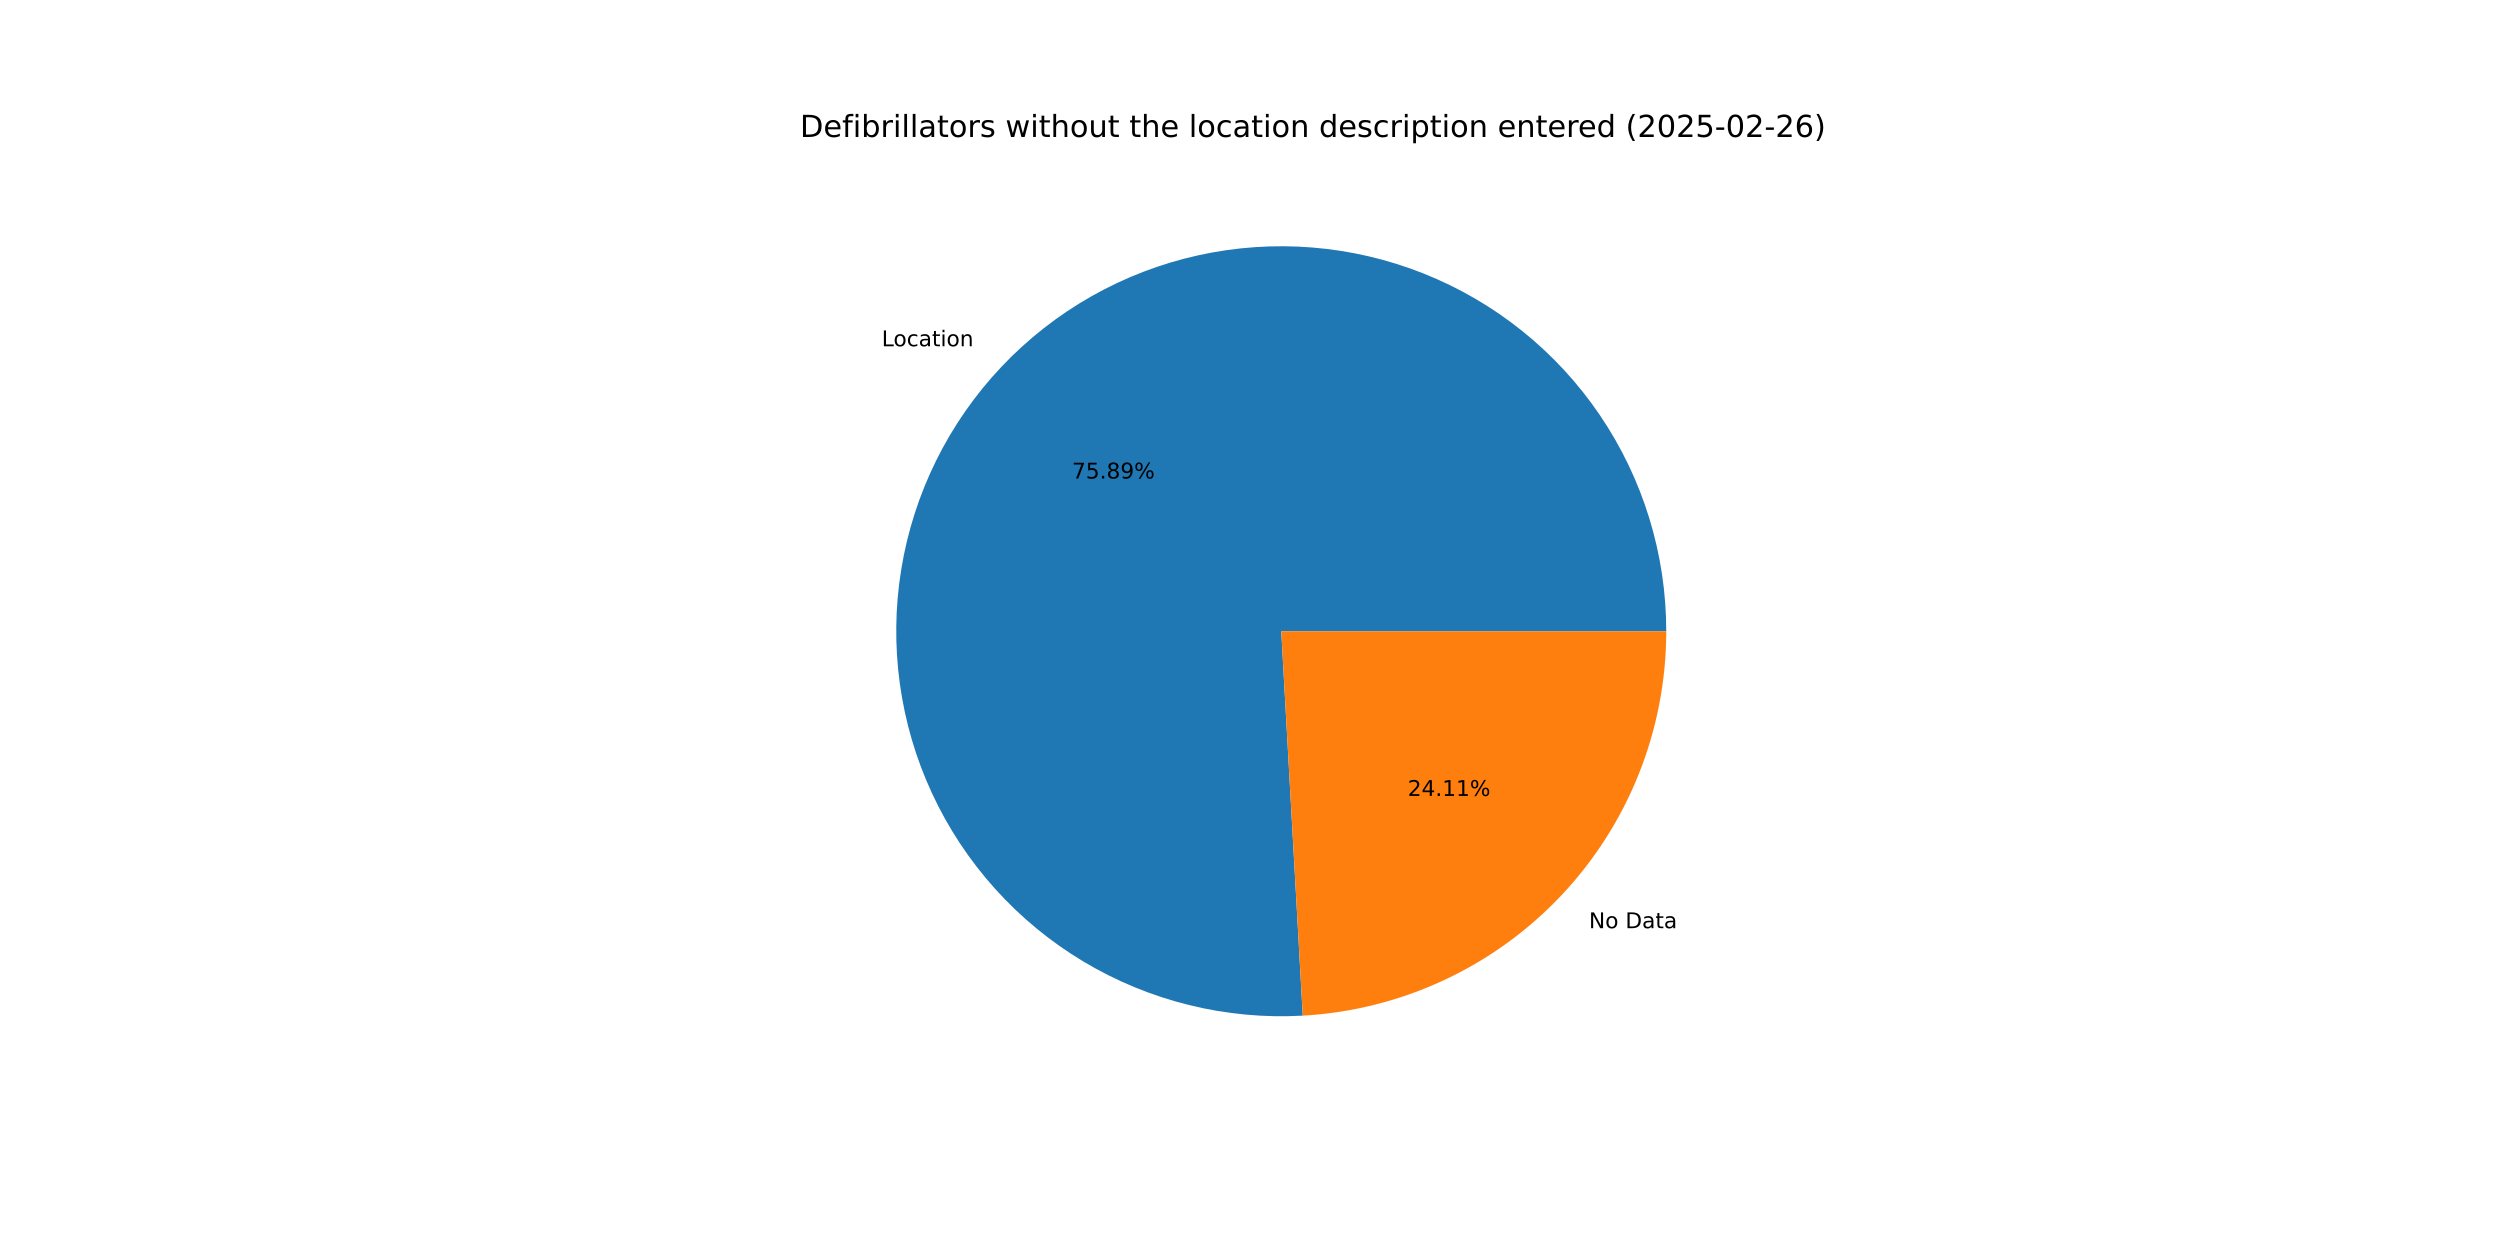
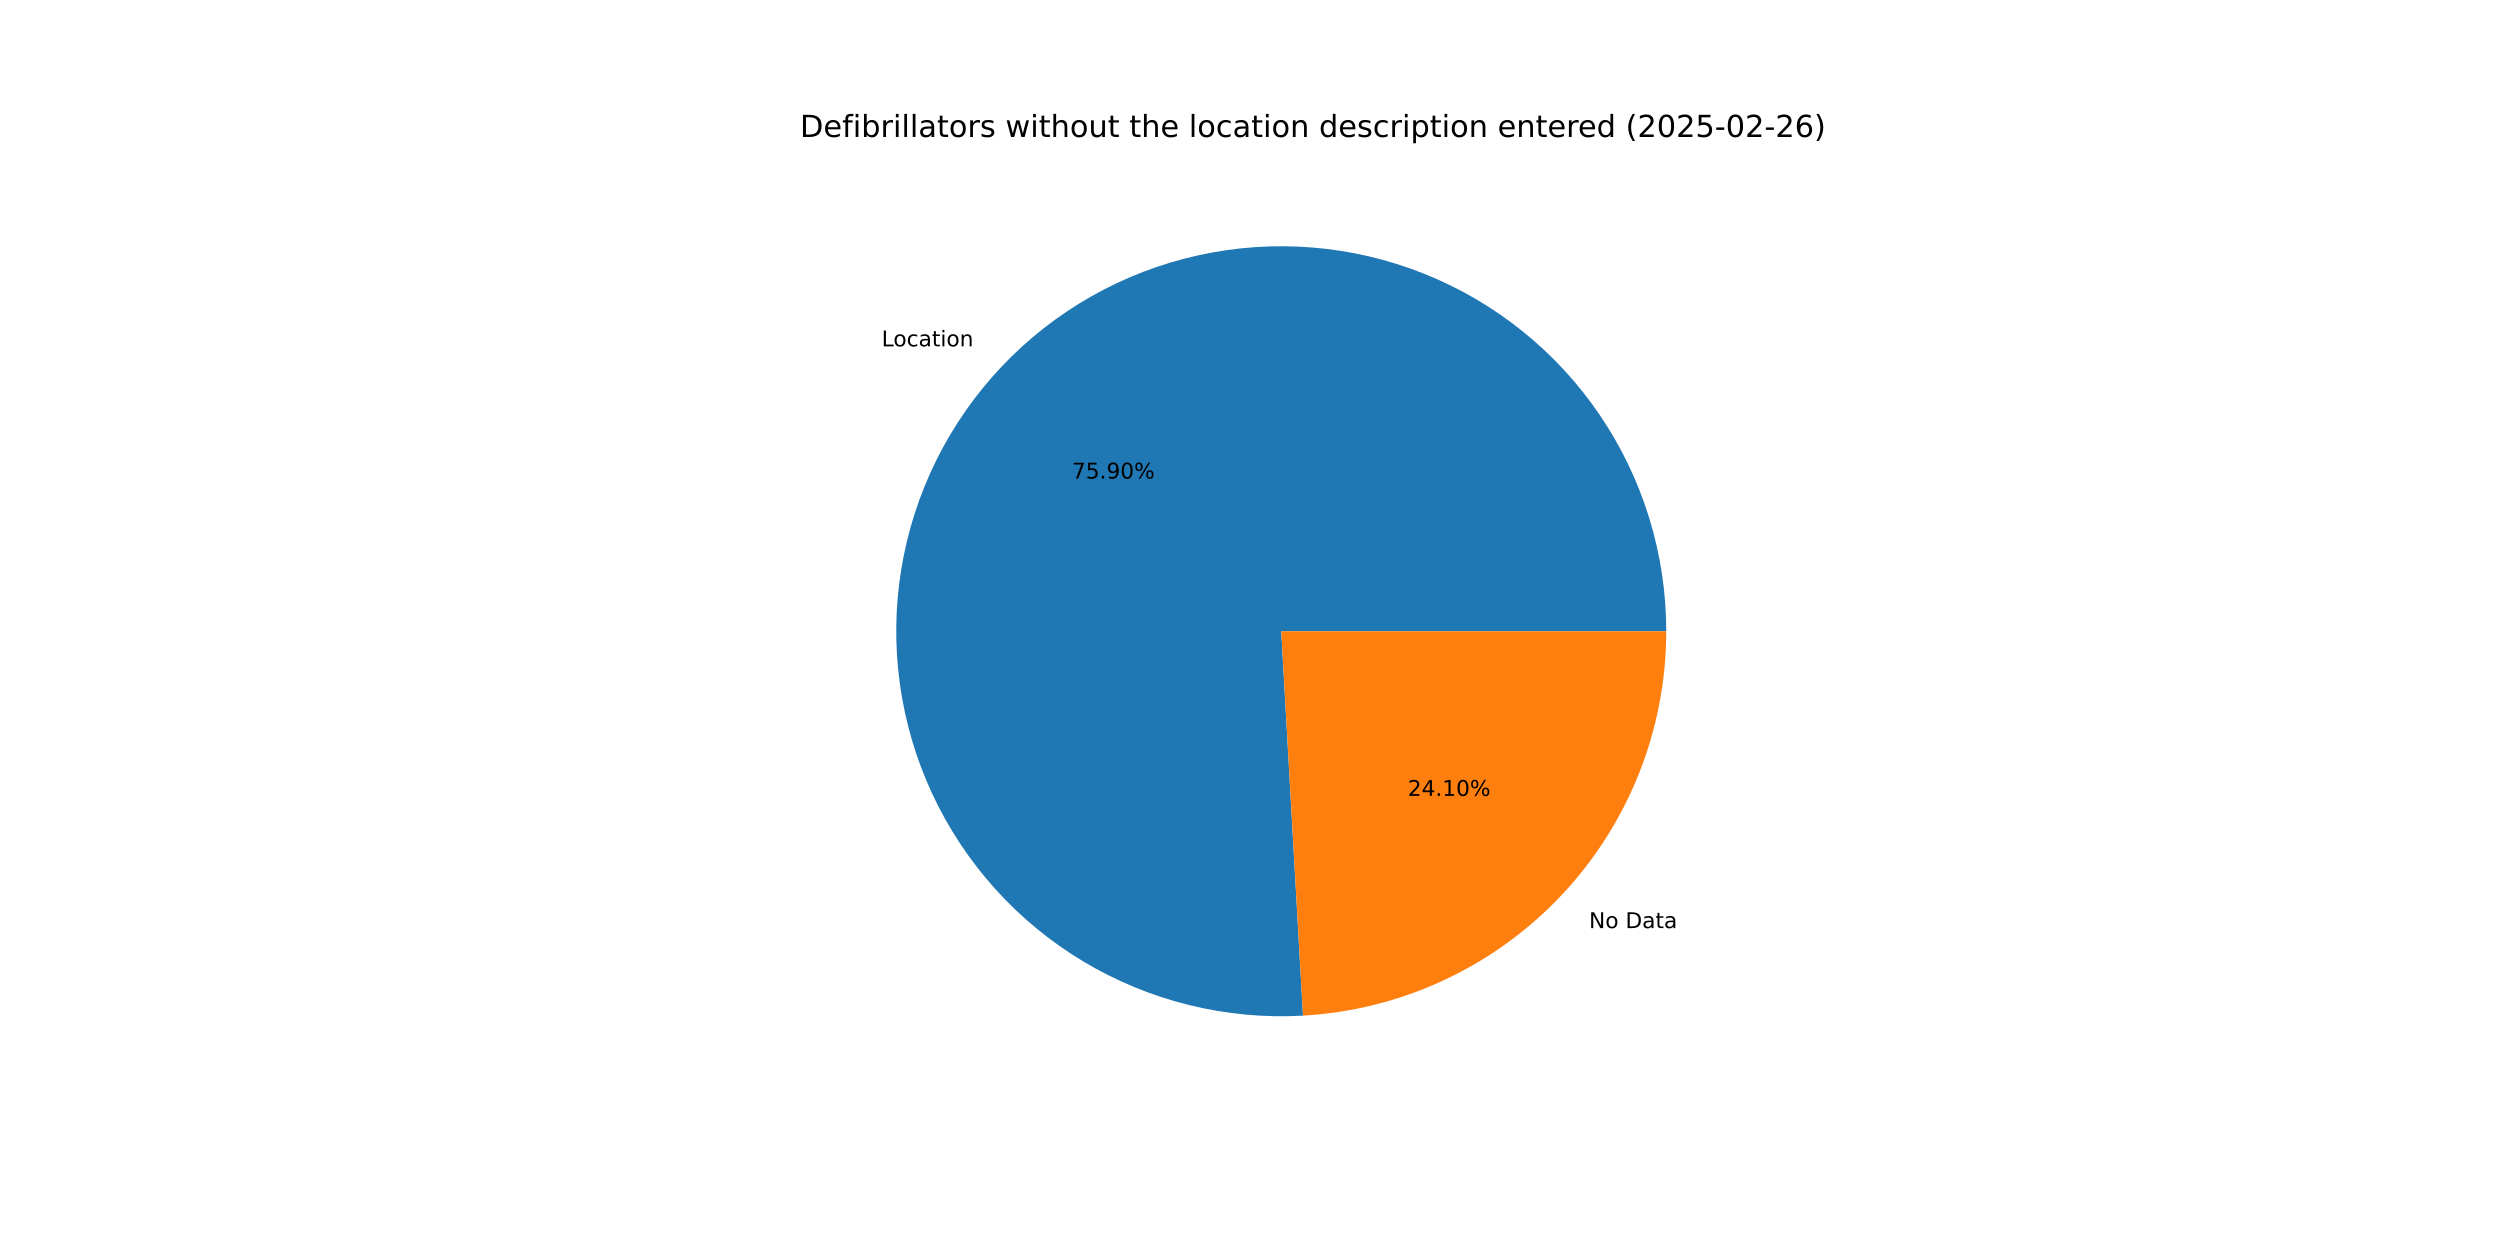
<svg xmlns="http://www.w3.org/2000/svg" xmlns:xlink="http://www.w3.org/1999/xlink" width="1152pt" height="576pt" viewBox="0 0 1152 576" version="1.1">
  <defs>
    <style type="text/css">*{stroke-linejoin: round; stroke-linecap: butt}</style>
  </defs>
  <g id="figure_1">
    <g id="patch_1">
      <path d="M 0 576  L 1152 576  L 1152 0  L 0 0  z " style="fill: #ffffff" />
    </g>
    <g id="axes_1">
      <g id="patch_2">
-         <path d="M 767.808 290.88  C 767.808 273.224 765.172 255.666 759.988 238.788  C 754.804 221.91 747.129 205.901 737.217 191.289  C 727.305 176.677 715.268 163.627 701.503 152.57  C 687.738 141.512 672.399 132.572 655.994 126.044  C 639.589 119.515 622.301 115.473 604.702 114.049  C 587.103 112.626 569.39 113.838 552.149 117.645  C 534.908 121.451 518.332 127.811 502.969 136.512  C 487.606 145.214 473.627 156.16 461.496 168.989  C 449.365 181.818 439.217 196.386 431.388 212.211  C 423.559 228.037 418.135 244.943 415.298 262.369  C 412.46 279.796 412.24 297.549 414.645 315.041  C 417.049 332.532 422.052 349.567 429.486 365.582  C 436.921 381.597 446.705 396.412 458.514 409.538  C 470.323 422.663 484.026 433.953 499.168 443.033  C 514.311 452.112 530.725 458.881 547.866 463.114  C 565.007 467.347 582.685 468.997 600.313 468.011  L 590.4 290.88  z " style="fill: #1f77b4" />
+         <path d="M 767.808 290.88  C 767.808 273.222 765.172 255.662 759.986 238.782  C 754.8 221.902 747.123 205.891 737.209 191.278  C 727.295 176.665 715.255 163.614 701.487 152.557  C 687.719 141.5 672.377 132.56 655.969 126.034  C 639.56 119.507 622.269 115.467 604.668 114.047  C 587.067 112.627 569.352 113.842 552.11 117.653  C 534.868 121.465 518.291 127.829 502.928 136.536  C 487.565 145.242 473.588 156.194 461.459 169.028  C 449.331 181.862 439.186 196.436 431.361 212.266  C 423.536 228.096 418.118 245.006 415.287 262.436  C 412.456 279.866 412.243 297.621 414.655 315.114  C 417.067 332.607 422.078 349.642 429.52 365.656  C 436.963 381.669 446.755 396.481 458.573 409.603  C 470.39 422.725 484.1 434.008 499.25 443.081  C 514.399 452.154 530.819 458.914 547.964 463.138  C 565.11 467.362 582.791 469.002 600.421 468.005  L 590.4 290.88  z " style="fill: #1f77b4" />
      </g>
      <g id="patch_3">
-         <path d="M 600.313 468.011  C 645.563 465.478 688.166 445.701 719.304 412.771  C 750.442 379.842 767.808 336.2 767.808 290.88  L 590.4 290.88  z " style="fill: #ff7f0e" />
+         <path d="M 600.421 468.005  C 645.651 465.446 688.226 445.657 719.341 412.732  C 750.456 379.806 767.808 336.182 767.808 290.88  L 590.4 290.88  z " style="fill: #ff7f0e" />
      </g>
      <g id="matplotlib.axis_1" />
      <g id="matplotlib.axis_2" />
      <g id="text_1">
-         <g transform="translate(406.3091 159.5592) scale(0.1 -0.1)">
+         <g transform="translate(406.2683 159.6023) scale(0.1 -0.1)">
          <defs>
            <path id="DejaVuSans-4c" d="M 628 4666  L 1259 4666  L 1259 531  L 3531 531  L 3531 0  L 628 0  L 628 4666  z " transform="scale(0.015625)" />
            <path id="DejaVuSans-6f" d="M 1959 3097  Q 1497 3097 1228 2736  Q 959 2375 959 1747  Q 959 1119 1226 758  Q 1494 397 1959 397  Q 2419 397 2687 759  Q 2956 1122 2956 1747  Q 2956 2369 2687 2733  Q 2419 3097 1959 3097  z M 1959 3584  Q 2709 3584 3137 3096  Q 3566 2609 3566 1747  Q 3566 888 3137 398  Q 2709 -91 1959 -91  Q 1206 -91 779 398  Q 353 888 353 1747  Q 353 2609 779 3096  Q 1206 3584 1959 3584  z " transform="scale(0.015625)" />
            <path id="DejaVuSans-63" d="M 3122 3366  L 3122 2828  Q 2878 2963 2633 3030  Q 2388 3097 2138 3097  Q 1578 3097 1268 2742  Q 959 2388 959 1747  Q 959 1106 1268 751  Q 1578 397 2138 397  Q 2388 397 2633 464  Q 2878 531 3122 666  L 3122 134  Q 2881 22 2623 -34  Q 2366 -91 2075 -91  Q 1284 -91 818 406  Q 353 903 353 1747  Q 353 2603 823 3093  Q 1294 3584 2113 3584  Q 2378 3584 2631 3529  Q 2884 3475 3122 3366  z " transform="scale(0.015625)" />
            <path id="DejaVuSans-61" d="M 2194 1759  Q 1497 1759 1228 1600  Q 959 1441 959 1056  Q 959 750 1161 570  Q 1363 391 1709 391  Q 2188 391 2477 730  Q 2766 1069 2766 1631  L 2766 1759  L 2194 1759  z M 3341 1997  L 3341 0  L 2766 0  L 2766 531  Q 2569 213 2275 61  Q 1981 -91 1556 -91  Q 1019 -91 701 211  Q 384 513 384 1019  Q 384 1609 779 1909  Q 1175 2209 1959 2209  L 2766 2209  L 2766 2266  Q 2766 2663 2505 2880  Q 2244 3097 1772 3097  Q 1472 3097 1187 3025  Q 903 2953 641 2809  L 641 3341  Q 956 3463 1253 3523  Q 1550 3584 1831 3584  Q 2591 3584 2966 3190  Q 3341 2797 3341 1997  z " transform="scale(0.015625)" />
            <path id="DejaVuSans-74" d="M 1172 4494  L 1172 3500  L 2356 3500  L 2356 3053  L 1172 3053  L 1172 1153  Q 1172 725 1289 603  Q 1406 481 1766 481  L 2356 481  L 2356 0  L 1766 0  Q 1100 0 847 248  Q 594 497 594 1153  L 594 3053  L 172 3053  L 172 3500  L 594 3500  L 594 4494  L 1172 4494  z " transform="scale(0.015625)" />
            <path id="DejaVuSans-69" d="M 603 3500  L 1178 3500  L 1178 0  L 603 0  L 603 3500  z M 603 4863  L 1178 4863  L 1178 4134  L 603 4134  L 603 4863  z " transform="scale(0.015625)" />
            <path id="DejaVuSans-6e" d="M 3513 2113  L 3513 0  L 2938 0  L 2938 2094  Q 2938 2591 2744 2837  Q 2550 3084 2163 3084  Q 1697 3084 1428 2787  Q 1159 2491 1159 1978  L 1159 0  L 581 0  L 581 3500  L 1159 3500  L 1159 2956  Q 1366 3272 1645 3428  Q 1925 3584 2291 3584  Q 2894 3584 3203 3211  Q 3513 2838 3513 2113  z " transform="scale(0.015625)" />
          </defs>
          <use xlink:href="#DejaVuSans-4c" />
          <use xlink:href="#DejaVuSans-6f" x="53.963" />
          <use xlink:href="#DejaVuSans-63" x="115.145" />
          <use xlink:href="#DejaVuSans-61" x="170.125" />
          <use xlink:href="#DejaVuSans-74" x="231.404" />
          <use xlink:href="#DejaVuSans-69" x="270.613" />
          <use xlink:href="#DejaVuSans-6f" x="298.396" />
          <use xlink:href="#DejaVuSans-6e" x="359.578" />
        </g>
      </g>
      <g id="text_2">
-         <g transform="translate(493.993 220.5047) scale(0.1 -0.1)">
+         <g transform="translate(493.9707 220.5283) scale(0.1 -0.1)">
          <defs>
            <path id="DejaVuSans-37" d="M 525 4666  L 3525 4666  L 3525 4397  L 1831 0  L 1172 0  L 2766 4134  L 525 4134  L 525 4666  z " transform="scale(0.015625)" />
            <path id="DejaVuSans-35" d="M 691 4666  L 3169 4666  L 3169 4134  L 1269 4134  L 1269 2991  Q 1406 3038 1543 3061  Q 1681 3084 1819 3084  Q 2600 3084 3056 2656  Q 3513 2228 3513 1497  Q 3513 744 3044 326  Q 2575 -91 1722 -91  Q 1428 -91 1123 -41  Q 819 9 494 109  L 494 744  Q 775 591 1075 516  Q 1375 441 1709 441  Q 2250 441 2565 725  Q 2881 1009 2881 1497  Q 2881 1984 2565 2268  Q 2250 2553 1709 2553  Q 1456 2553 1204 2497  Q 953 2441 691 2322  L 691 4666  z " transform="scale(0.015625)" />
            <path id="DejaVuSans-2e" d="M 684 794  L 1344 794  L 1344 0  L 684 0  L 684 794  z " transform="scale(0.015625)" />
-             <path id="DejaVuSans-38" d="M 2034 2216  Q 1584 2216 1326 1975  Q 1069 1734 1069 1313  Q 1069 891 1326 650  Q 1584 409 2034 409  Q 2484 409 2743 651  Q 3003 894 3003 1313  Q 3003 1734 2745 1975  Q 2488 2216 2034 2216  z M 1403 2484  Q 997 2584 770 2862  Q 544 3141 544 3541  Q 544 4100 942 4425  Q 1341 4750 2034 4750  Q 2731 4750 3128 4425  Q 3525 4100 3525 3541  Q 3525 3141 3298 2862  Q 3072 2584 2669 2484  Q 3125 2378 3379 2068  Q 3634 1759 3634 1313  Q 3634 634 3220 271  Q 2806 -91 2034 -91  Q 1263 -91 848 271  Q 434 634 434 1313  Q 434 1759 690 2068  Q 947 2378 1403 2484  z M 1172 3481  Q 1172 3119 1398 2916  Q 1625 2713 2034 2713  Q 2441 2713 2670 2916  Q 2900 3119 2900 3481  Q 2900 3844 2670 4047  Q 2441 4250 2034 4250  Q 1625 4250 1398 4047  Q 1172 3844 1172 3481  z " transform="scale(0.015625)" />
            <path id="DejaVuSans-39" d="M 703 97  L 703 672  Q 941 559 1184 500  Q 1428 441 1663 441  Q 2288 441 2617 861  Q 2947 1281 2994 2138  Q 2813 1869 2534 1725  Q 2256 1581 1919 1581  Q 1219 1581 811 2004  Q 403 2428 403 3163  Q 403 3881 828 4315  Q 1253 4750 1959 4750  Q 2769 4750 3195 4129  Q 3622 3509 3622 2328  Q 3622 1225 3098 567  Q 2575 -91 1691 -91  Q 1453 -91 1209 -44  Q 966 3 703 97  z M 1959 2075  Q 2384 2075 2632 2365  Q 2881 2656 2881 3163  Q 2881 3666 2632 3958  Q 2384 4250 1959 4250  Q 1534 4250 1286 3958  Q 1038 3666 1038 3163  Q 1038 2656 1286 2365  Q 1534 2075 1959 2075  z " transform="scale(0.015625)" />
+             <path id="DejaVuSans-30" d="M 2034 4250  Q 1547 4250 1301 3770  Q 1056 3291 1056 2328  Q 1056 1369 1301 889  Q 1547 409 2034 409  Q 2525 409 2770 889  Q 3016 1369 3016 2328  Q 3016 3291 2770 3770  Q 2525 4250 2034 4250  z M 2034 4750  Q 2819 4750 3233 4129  Q 3647 3509 3647 2328  Q 3647 1150 3233 529  Q 2819 -91 2034 -91  Q 1250 -91 836 529  Q 422 1150 422 2328  Q 422 3509 836 4129  Q 1250 4750 2034 4750  z " transform="scale(0.015625)" />
            <path id="DejaVuSans-25" d="M 4653 2053  Q 4381 2053 4226 1822  Q 4072 1591 4072 1178  Q 4072 772 4226 539  Q 4381 306 4653 306  Q 4919 306 5073 539  Q 5228 772 5228 1178  Q 5228 1588 5073 1820  Q 4919 2053 4653 2053  z M 4653 2450  Q 5147 2450 5437 2106  Q 5728 1763 5728 1178  Q 5728 594 5436 251  Q 5144 -91 4653 -91  Q 4153 -91 3862 251  Q 3572 594 3572 1178  Q 3572 1766 3864 2108  Q 4156 2450 4653 2450  z M 1428 4353  Q 1159 4353 1004 4120  Q 850 3888 850 3481  Q 850 3069 1003 2837  Q 1156 2606 1428 2606  Q 1700 2606 1854 2837  Q 2009 3069 2009 3481  Q 2009 3884 1853 4118  Q 1697 4353 1428 4353  z M 4250 4750  L 4750 4750  L 1831 -91  L 1331 -91  L 4250 4750  z M 1428 4750  Q 1922 4750 2215 4408  Q 2509 4066 2509 3481  Q 2509 2891 2217 2550  Q 1925 2209 1428 2209  Q 931 2209 642 2551  Q 353 2894 353 3481  Q 353 4063 643 4406  Q 934 4750 1428 4750  z " transform="scale(0.015625)" />
          </defs>
          <use xlink:href="#DejaVuSans-37" />
          <use xlink:href="#DejaVuSans-35" x="63.623" />
          <use xlink:href="#DejaVuSans-2e" x="127.246" />
-           <use xlink:href="#DejaVuSans-38" x="159.033" />
-           <use xlink:href="#DejaVuSans-39" x="222.656" />
+           <use xlink:href="#DejaVuSans-39" x="159.033" />
+           <use xlink:href="#DejaVuSans-30" x="222.656" />
          <use xlink:href="#DejaVuSans-25" x="286.279" />
        </g>
      </g>
      <g id="text_3">
-         <g transform="translate(732.194 427.7196) scale(0.1 -0.1)">
+         <g transform="translate(732.2349 427.6763) scale(0.1 -0.1)">
          <defs>
            <path id="DejaVuSans-4e" d="M 628 4666  L 1478 4666  L 3547 763  L 3547 4666  L 4159 4666  L 4159 0  L 3309 0  L 1241 3903  L 1241 0  L 628 0  L 628 4666  z " transform="scale(0.015625)" />
            <path id="DejaVuSans-20" transform="scale(0.015625)" />
            <path id="DejaVuSans-44" d="M 1259 4147  L 1259 519  L 2022 519  Q 2988 519 3436 956  Q 3884 1394 3884 2338  Q 3884 3275 3436 3711  Q 2988 4147 2022 4147  L 1259 4147  z M 628 4666  L 1925 4666  Q 3281 4666 3915 4102  Q 4550 3538 4550 2338  Q 4550 1131 3912 565  Q 3275 0 1925 0  L 628 0  L 628 4666  z " transform="scale(0.015625)" />
          </defs>
          <use xlink:href="#DejaVuSans-4e" />
          <use xlink:href="#DejaVuSans-6f" x="74.805" />
          <use xlink:href="#DejaVuSans-20" x="135.986" />
          <use xlink:href="#DejaVuSans-44" x="167.773" />
          <use xlink:href="#DejaVuSans-61" x="244.775" />
          <use xlink:href="#DejaVuSans-74" x="306.055" />
          <use xlink:href="#DejaVuSans-61" x="345.264" />
        </g>
      </g>
      <g id="text_4">
-         <g transform="translate(648.6774 366.774) scale(0.1 -0.1)">
+         <g transform="translate(648.6997 366.7504) scale(0.1 -0.1)">
          <defs>
            <path id="DejaVuSans-32" d="M 1228 531  L 3431 531  L 3431 0  L 469 0  L 469 531  Q 828 903 1448 1529  Q 2069 2156 2228 2338  Q 2531 2678 2651 2914  Q 2772 3150 2772 3378  Q 2772 3750 2511 3984  Q 2250 4219 1831 4219  Q 1534 4219 1204 4116  Q 875 4013 500 3803  L 500 4441  Q 881 4594 1212 4672  Q 1544 4750 1819 4750  Q 2544 4750 2975 4387  Q 3406 4025 3406 3419  Q 3406 3131 3298 2873  Q 3191 2616 2906 2266  Q 2828 2175 2409 1742  Q 1991 1309 1228 531  z " transform="scale(0.015625)" />
            <path id="DejaVuSans-34" d="M 2419 4116  L 825 1625  L 2419 1625  L 2419 4116  z M 2253 4666  L 3047 4666  L 3047 1625  L 3713 1625  L 3713 1100  L 3047 1100  L 3047 0  L 2419 0  L 2419 1100  L 313 1100  L 313 1709  L 2253 4666  z " transform="scale(0.015625)" />
            <path id="DejaVuSans-31" d="M 794 531  L 1825 531  L 1825 4091  L 703 3866  L 703 4441  L 1819 4666  L 2450 4666  L 2450 531  L 3481 531  L 3481 0  L 794 0  L 794 531  z " transform="scale(0.015625)" />
          </defs>
          <use xlink:href="#DejaVuSans-32" />
          <use xlink:href="#DejaVuSans-34" x="63.623" />
          <use xlink:href="#DejaVuSans-2e" x="127.246" />
          <use xlink:href="#DejaVuSans-31" x="159.033" />
-           <use xlink:href="#DejaVuSans-31" x="222.656" />
+           <use xlink:href="#DejaVuSans-30" x="222.656" />
          <use xlink:href="#DejaVuSans-25" x="286.279" />
        </g>
      </g>
      <g id="text_5">
        <g transform="translate(368.64 63.12) scale(0.14 -0.14)">
          <defs>
            <path id="DejaVuSans-65" d="M 3597 1894  L 3597 1613  L 953 1613  Q 991 1019 1311 708  Q 1631 397 2203 397  Q 2534 397 2845 478  Q 3156 559 3463 722  L 3463 178  Q 3153 47 2828 -22  Q 2503 -91 2169 -91  Q 1331 -91 842 396  Q 353 884 353 1716  Q 353 2575 817 3079  Q 1281 3584 2069 3584  Q 2775 3584 3186 3129  Q 3597 2675 3597 1894  z M 3022 2063  Q 3016 2534 2758 2815  Q 2500 3097 2075 3097  Q 1594 3097 1305 2825  Q 1016 2553 972 2059  L 3022 2063  z " transform="scale(0.015625)" />
            <path id="DejaVuSans-66" d="M 2375 4863  L 2375 4384  L 1825 4384  Q 1516 4384 1395 4259  Q 1275 4134 1275 3809  L 1275 3500  L 2222 3500  L 2222 3053  L 1275 3053  L 1275 0  L 697 0  L 697 3053  L 147 3053  L 147 3500  L 697 3500  L 697 3744  Q 697 4328 969 4595  Q 1241 4863 1831 4863  L 2375 4863  z " transform="scale(0.015625)" />
            <path id="DejaVuSans-62" d="M 3116 1747  Q 3116 2381 2855 2742  Q 2594 3103 2138 3103  Q 1681 3103 1420 2742  Q 1159 2381 1159 1747  Q 1159 1113 1420 752  Q 1681 391 2138 391  Q 2594 391 2855 752  Q 3116 1113 3116 1747  z M 1159 2969  Q 1341 3281 1617 3432  Q 1894 3584 2278 3584  Q 2916 3584 3314 3078  Q 3713 2572 3713 1747  Q 3713 922 3314 415  Q 2916 -91 2278 -91  Q 1894 -91 1617 61  Q 1341 213 1159 525  L 1159 0  L 581 0  L 581 4863  L 1159 4863  L 1159 2969  z " transform="scale(0.015625)" />
            <path id="DejaVuSans-72" d="M 2631 2963  Q 2534 3019 2420 3045  Q 2306 3072 2169 3072  Q 1681 3072 1420 2755  Q 1159 2438 1159 1844  L 1159 0  L 581 0  L 581 3500  L 1159 3500  L 1159 2956  Q 1341 3275 1631 3429  Q 1922 3584 2338 3584  Q 2397 3584 2469 3576  Q 2541 3569 2628 3553  L 2631 2963  z " transform="scale(0.015625)" />
            <path id="DejaVuSans-6c" d="M 603 4863  L 1178 4863  L 1178 0  L 603 0  L 603 4863  z " transform="scale(0.015625)" />
            <path id="DejaVuSans-73" d="M 2834 3397  L 2834 2853  Q 2591 2978 2328 3040  Q 2066 3103 1784 3103  Q 1356 3103 1142 2972  Q 928 2841 928 2578  Q 928 2378 1081 2264  Q 1234 2150 1697 2047  L 1894 2003  Q 2506 1872 2764 1633  Q 3022 1394 3022 966  Q 3022 478 2636 193  Q 2250 -91 1575 -91  Q 1294 -91 989 -36  Q 684 19 347 128  L 347 722  Q 666 556 975 473  Q 1284 391 1588 391  Q 1994 391 2212 530  Q 2431 669 2431 922  Q 2431 1156 2273 1281  Q 2116 1406 1581 1522  L 1381 1569  Q 847 1681 609 1914  Q 372 2147 372 2553  Q 372 3047 722 3315  Q 1072 3584 1716 3584  Q 2034 3584 2315 3537  Q 2597 3491 2834 3397  z " transform="scale(0.015625)" />
            <path id="DejaVuSans-77" d="M 269 3500  L 844 3500  L 1563 769  L 2278 3500  L 2956 3500  L 3675 769  L 4391 3500  L 4966 3500  L 4050 0  L 3372 0  L 2619 2869  L 1863 0  L 1184 0  L 269 3500  z " transform="scale(0.015625)" />
            <path id="DejaVuSans-68" d="M 3513 2113  L 3513 0  L 2938 0  L 2938 2094  Q 2938 2591 2744 2837  Q 2550 3084 2163 3084  Q 1697 3084 1428 2787  Q 1159 2491 1159 1978  L 1159 0  L 581 0  L 581 4863  L 1159 4863  L 1159 2956  Q 1366 3272 1645 3428  Q 1925 3584 2291 3584  Q 2894 3584 3203 3211  Q 3513 2838 3513 2113  z " transform="scale(0.015625)" />
            <path id="DejaVuSans-75" d="M 544 1381  L 544 3500  L 1119 3500  L 1119 1403  Q 1119 906 1312 657  Q 1506 409 1894 409  Q 2359 409 2629 706  Q 2900 1003 2900 1516  L 2900 3500  L 3475 3500  L 3475 0  L 2900 0  L 2900 538  Q 2691 219 2414 64  Q 2138 -91 1772 -91  Q 1169 -91 856 284  Q 544 659 544 1381  z M 1991 3584  L 1991 3584  z " transform="scale(0.015625)" />
            <path id="DejaVuSans-64" d="M 2906 2969  L 2906 4863  L 3481 4863  L 3481 0  L 2906 0  L 2906 525  Q 2725 213 2448 61  Q 2172 -91 1784 -91  Q 1150 -91 751 415  Q 353 922 353 1747  Q 353 2572 751 3078  Q 1150 3584 1784 3584  Q 2172 3584 2448 3432  Q 2725 3281 2906 2969  z M 947 1747  Q 947 1113 1208 752  Q 1469 391 1925 391  Q 2381 391 2643 752  Q 2906 1113 2906 1747  Q 2906 2381 2643 2742  Q 2381 3103 1925 3103  Q 1469 3103 1208 2742  Q 947 2381 947 1747  z " transform="scale(0.015625)" />
            <path id="DejaVuSans-70" d="M 1159 525  L 1159 -1331  L 581 -1331  L 581 3500  L 1159 3500  L 1159 2969  Q 1341 3281 1617 3432  Q 1894 3584 2278 3584  Q 2916 3584 3314 3078  Q 3713 2572 3713 1747  Q 3713 922 3314 415  Q 2916 -91 2278 -91  Q 1894 -91 1617 61  Q 1341 213 1159 525  z M 3116 1747  Q 3116 2381 2855 2742  Q 2594 3103 2138 3103  Q 1681 3103 1420 2742  Q 1159 2381 1159 1747  Q 1159 1113 1420 752  Q 1681 391 2138 391  Q 2594 391 2855 752  Q 3116 1113 3116 1747  z " transform="scale(0.015625)" />
            <path id="DejaVuSans-28" d="M 1984 4856  Q 1566 4138 1362 3434  Q 1159 2731 1159 2009  Q 1159 1288 1364 580  Q 1569 -128 1984 -844  L 1484 -844  Q 1016 -109 783 600  Q 550 1309 550 2009  Q 550 2706 781 3412  Q 1013 4119 1484 4856  L 1984 4856  z " transform="scale(0.015625)" />
-             <path id="DejaVuSans-30" d="M 2034 4250  Q 1547 4250 1301 3770  Q 1056 3291 1056 2328  Q 1056 1369 1301 889  Q 1547 409 2034 409  Q 2525 409 2770 889  Q 3016 1369 3016 2328  Q 3016 3291 2770 3770  Q 2525 4250 2034 4250  z M 2034 4750  Q 2819 4750 3233 4129  Q 3647 3509 3647 2328  Q 3647 1150 3233 529  Q 2819 -91 2034 -91  Q 1250 -91 836 529  Q 422 1150 422 2328  Q 422 3509 836 4129  Q 1250 4750 2034 4750  z " transform="scale(0.015625)" />
            <path id="DejaVuSans-2d" d="M 313 2009  L 1997 2009  L 1997 1497  L 313 1497  L 313 2009  z " transform="scale(0.015625)" />
            <path id="DejaVuSans-36" d="M 2113 2584  Q 1688 2584 1439 2293  Q 1191 2003 1191 1497  Q 1191 994 1439 701  Q 1688 409 2113 409  Q 2538 409 2786 701  Q 3034 994 3034 1497  Q 3034 2003 2786 2293  Q 2538 2584 2113 2584  z M 3366 4563  L 3366 3988  Q 3128 4100 2886 4159  Q 2644 4219 2406 4219  Q 1781 4219 1451 3797  Q 1122 3375 1075 2522  Q 1259 2794 1537 2939  Q 1816 3084 2150 3084  Q 2853 3084 3261 2657  Q 3669 2231 3669 1497  Q 3669 778 3244 343  Q 2819 -91 2113 -91  Q 1303 -91 875 529  Q 447 1150 447 2328  Q 447 3434 972 4092  Q 1497 4750 2381 4750  Q 2619 4750 2861 4703  Q 3103 4656 3366 4563  z " transform="scale(0.015625)" />
            <path id="DejaVuSans-29" d="M 513 4856  L 1013 4856  Q 1481 4119 1714 3412  Q 1947 2706 1947 2009  Q 1947 1309 1714 600  Q 1481 -109 1013 -844  L 513 -844  Q 928 -128 1133 580  Q 1338 1288 1338 2009  Q 1338 2731 1133 3434  Q 928 4138 513 4856  z " transform="scale(0.015625)" />
          </defs>
          <use xlink:href="#DejaVuSans-44" />
          <use xlink:href="#DejaVuSans-65" x="77.002" />
          <use xlink:href="#DejaVuSans-66" x="138.525" />
          <use xlink:href="#DejaVuSans-69" x="173.73" />
          <use xlink:href="#DejaVuSans-62" x="201.514" />
          <use xlink:href="#DejaVuSans-72" x="264.99" />
          <use xlink:href="#DejaVuSans-69" x="306.104" />
          <use xlink:href="#DejaVuSans-6c" x="333.887" />
          <use xlink:href="#DejaVuSans-6c" x="361.67" />
          <use xlink:href="#DejaVuSans-61" x="389.453" />
          <use xlink:href="#DejaVuSans-74" x="450.732" />
          <use xlink:href="#DejaVuSans-6f" x="489.941" />
          <use xlink:href="#DejaVuSans-72" x="551.123" />
          <use xlink:href="#DejaVuSans-73" x="592.236" />
          <use xlink:href="#DejaVuSans-20" x="644.336" />
          <use xlink:href="#DejaVuSans-77" x="676.123" />
          <use xlink:href="#DejaVuSans-69" x="757.91" />
          <use xlink:href="#DejaVuSans-74" x="785.693" />
          <use xlink:href="#DejaVuSans-68" x="824.902" />
          <use xlink:href="#DejaVuSans-6f" x="888.281" />
          <use xlink:href="#DejaVuSans-75" x="949.463" />
          <use xlink:href="#DejaVuSans-74" x="1012.842" />
          <use xlink:href="#DejaVuSans-20" x="1052.051" />
          <use xlink:href="#DejaVuSans-74" x="1083.838" />
          <use xlink:href="#DejaVuSans-68" x="1123.047" />
          <use xlink:href="#DejaVuSans-65" x="1186.426" />
          <use xlink:href="#DejaVuSans-20" x="1247.949" />
          <use xlink:href="#DejaVuSans-6c" x="1279.736" />
          <use xlink:href="#DejaVuSans-6f" x="1307.52" />
          <use xlink:href="#DejaVuSans-63" x="1368.701" />
          <use xlink:href="#DejaVuSans-61" x="1423.682" />
          <use xlink:href="#DejaVuSans-74" x="1484.961" />
          <use xlink:href="#DejaVuSans-69" x="1524.17" />
          <use xlink:href="#DejaVuSans-6f" x="1551.953" />
          <use xlink:href="#DejaVuSans-6e" x="1613.135" />
          <use xlink:href="#DejaVuSans-20" x="1676.514" />
          <use xlink:href="#DejaVuSans-64" x="1708.301" />
          <use xlink:href="#DejaVuSans-65" x="1771.777" />
          <use xlink:href="#DejaVuSans-73" x="1833.301" />
          <use xlink:href="#DejaVuSans-63" x="1885.4" />
          <use xlink:href="#DejaVuSans-72" x="1940.381" />
          <use xlink:href="#DejaVuSans-69" x="1981.494" />
          <use xlink:href="#DejaVuSans-70" x="2009.277" />
          <use xlink:href="#DejaVuSans-74" x="2072.754" />
          <use xlink:href="#DejaVuSans-69" x="2111.963" />
          <use xlink:href="#DejaVuSans-6f" x="2139.746" />
          <use xlink:href="#DejaVuSans-6e" x="2200.928" />
          <use xlink:href="#DejaVuSans-20" x="2264.307" />
          <use xlink:href="#DejaVuSans-65" x="2296.094" />
          <use xlink:href="#DejaVuSans-6e" x="2357.617" />
          <use xlink:href="#DejaVuSans-74" x="2420.996" />
          <use xlink:href="#DejaVuSans-65" x="2460.205" />
          <use xlink:href="#DejaVuSans-72" x="2521.729" />
          <use xlink:href="#DejaVuSans-65" x="2560.592" />
          <use xlink:href="#DejaVuSans-64" x="2622.115" />
          <use xlink:href="#DejaVuSans-20" x="2685.592" />
          <use xlink:href="#DejaVuSans-28" x="2717.379" />
          <use xlink:href="#DejaVuSans-32" x="2756.393" />
          <use xlink:href="#DejaVuSans-30" x="2820.016" />
          <use xlink:href="#DejaVuSans-32" x="2883.639" />
          <use xlink:href="#DejaVuSans-35" x="2947.262" />
          <use xlink:href="#DejaVuSans-2d" x="3010.885" />
          <use xlink:href="#DejaVuSans-30" x="3046.969" />
          <use xlink:href="#DejaVuSans-32" x="3110.592" />
          <use xlink:href="#DejaVuSans-2d" x="3174.215" />
          <use xlink:href="#DejaVuSans-32" x="3210.299" />
          <use xlink:href="#DejaVuSans-36" x="3273.922" />
          <use xlink:href="#DejaVuSans-29" x="3337.545" />
        </g>
      </g>
    </g>
  </g>
</svg>
